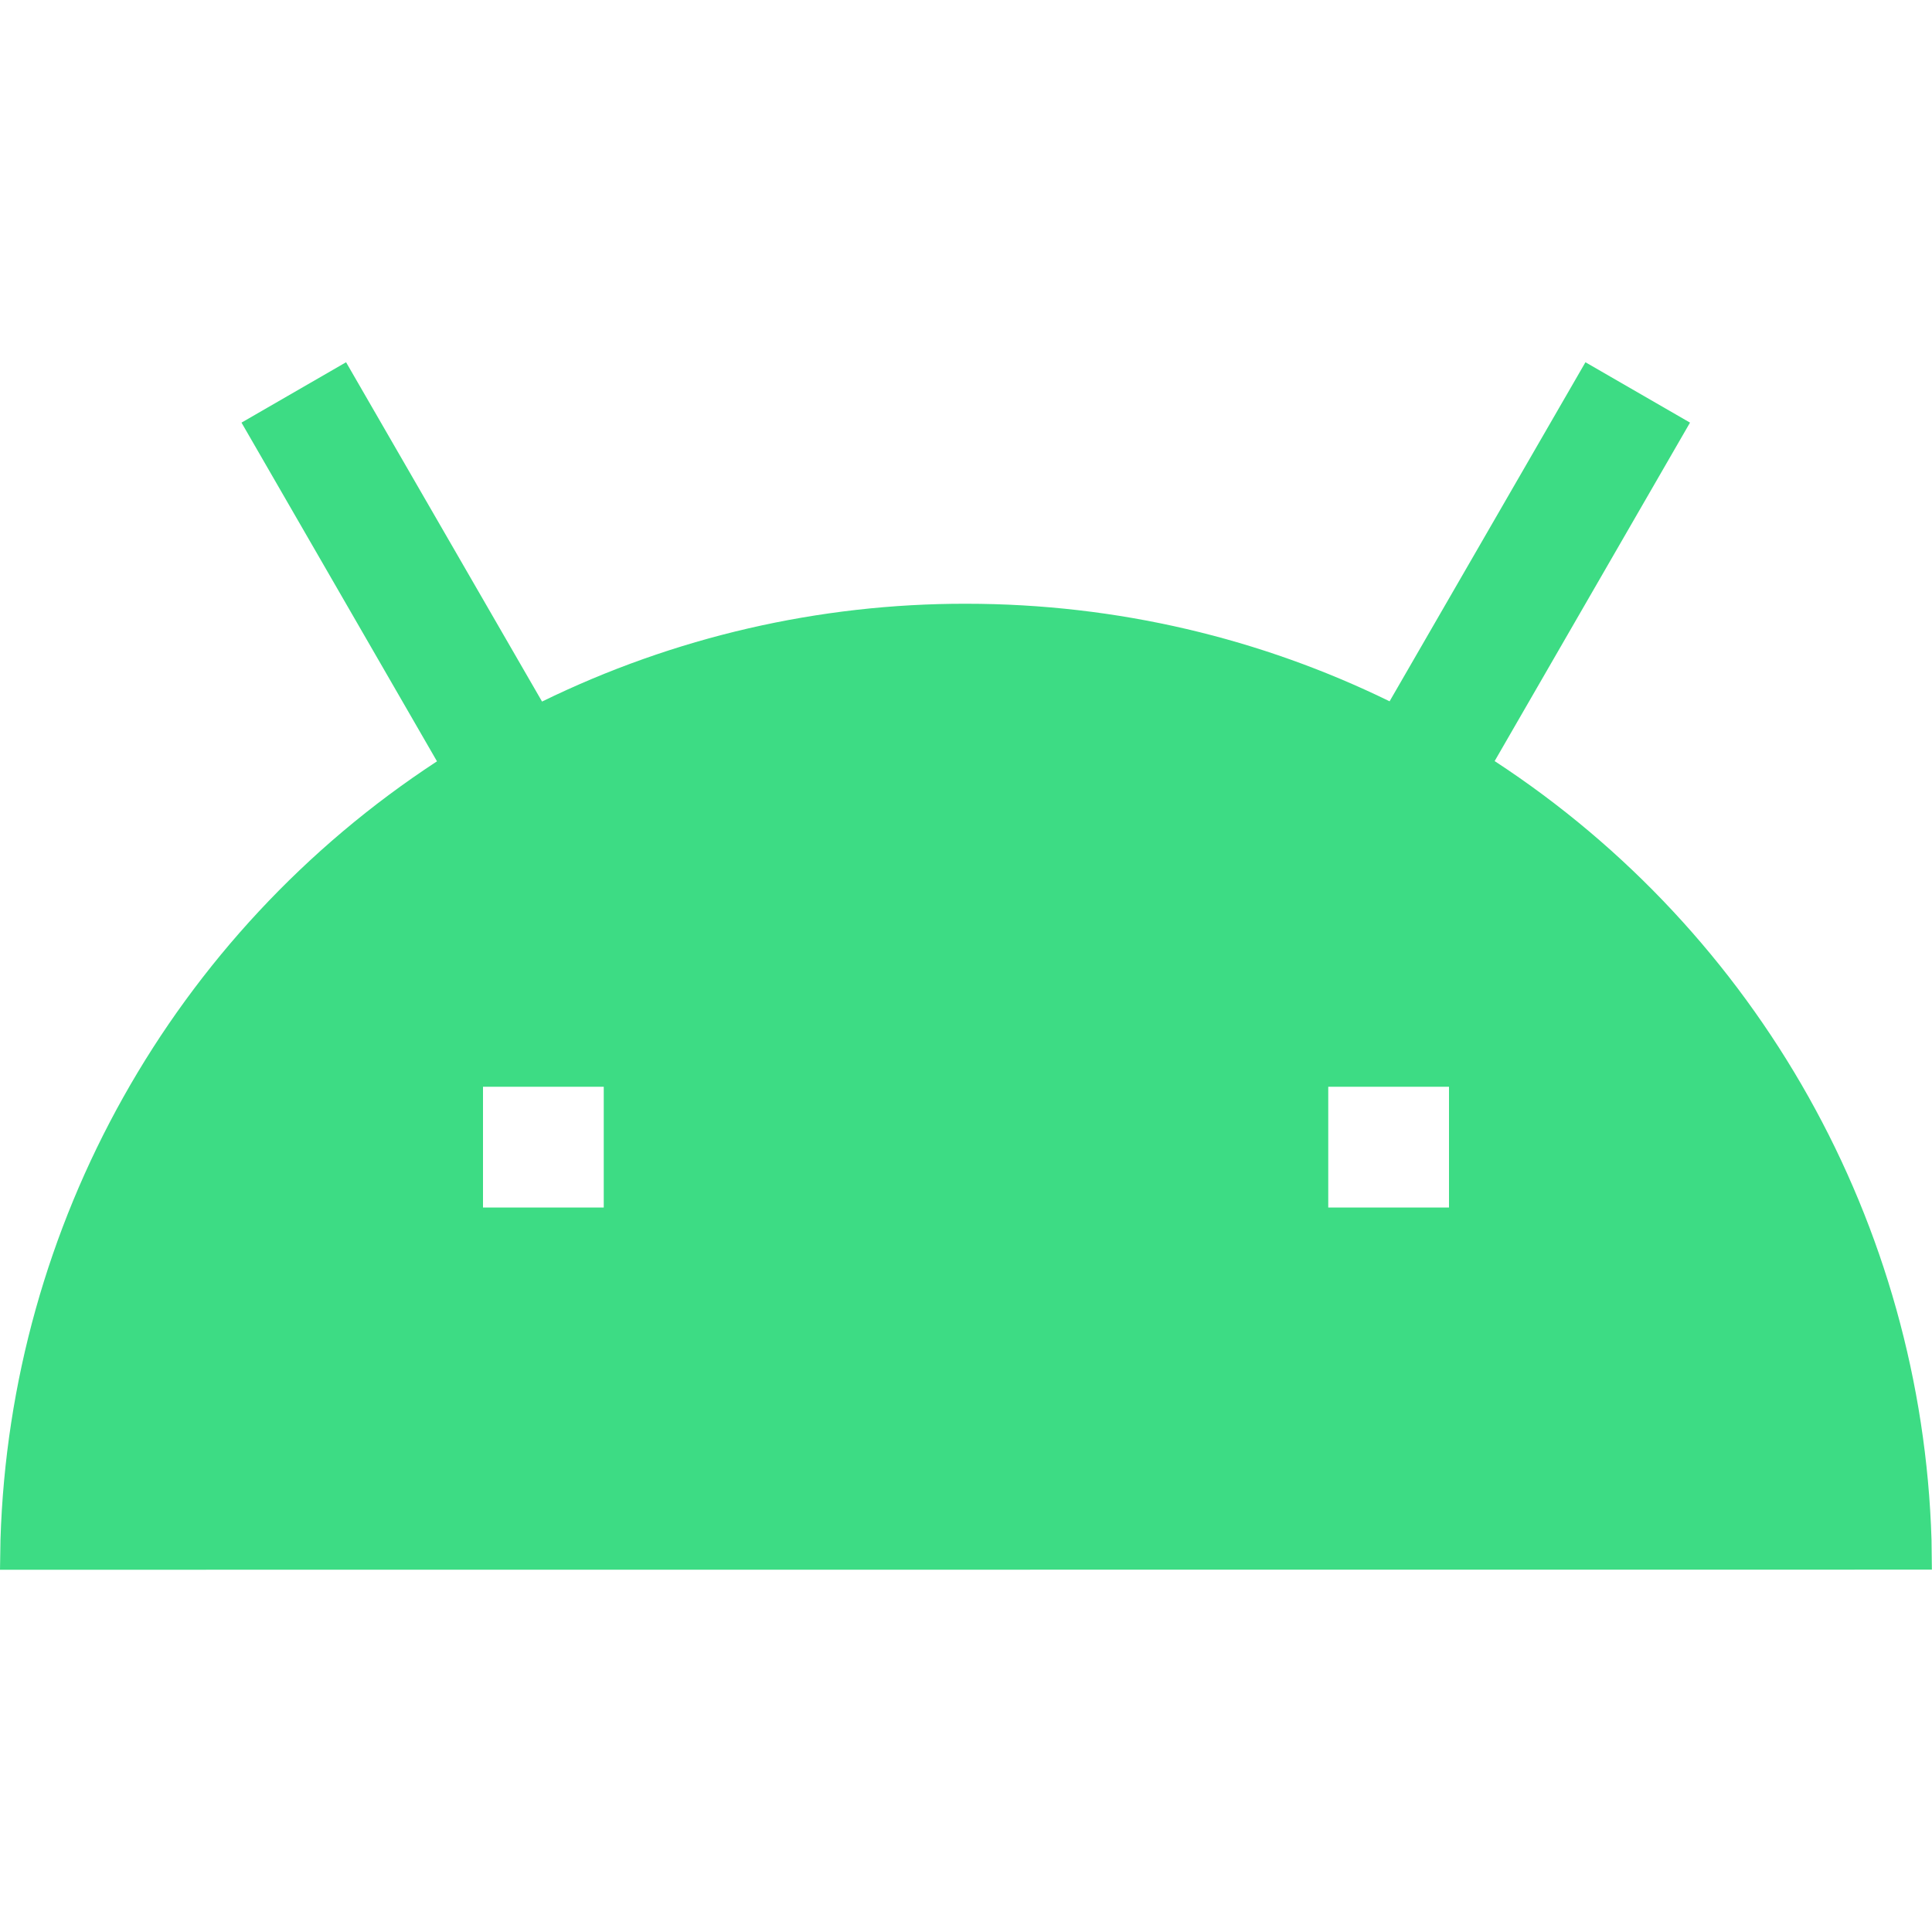
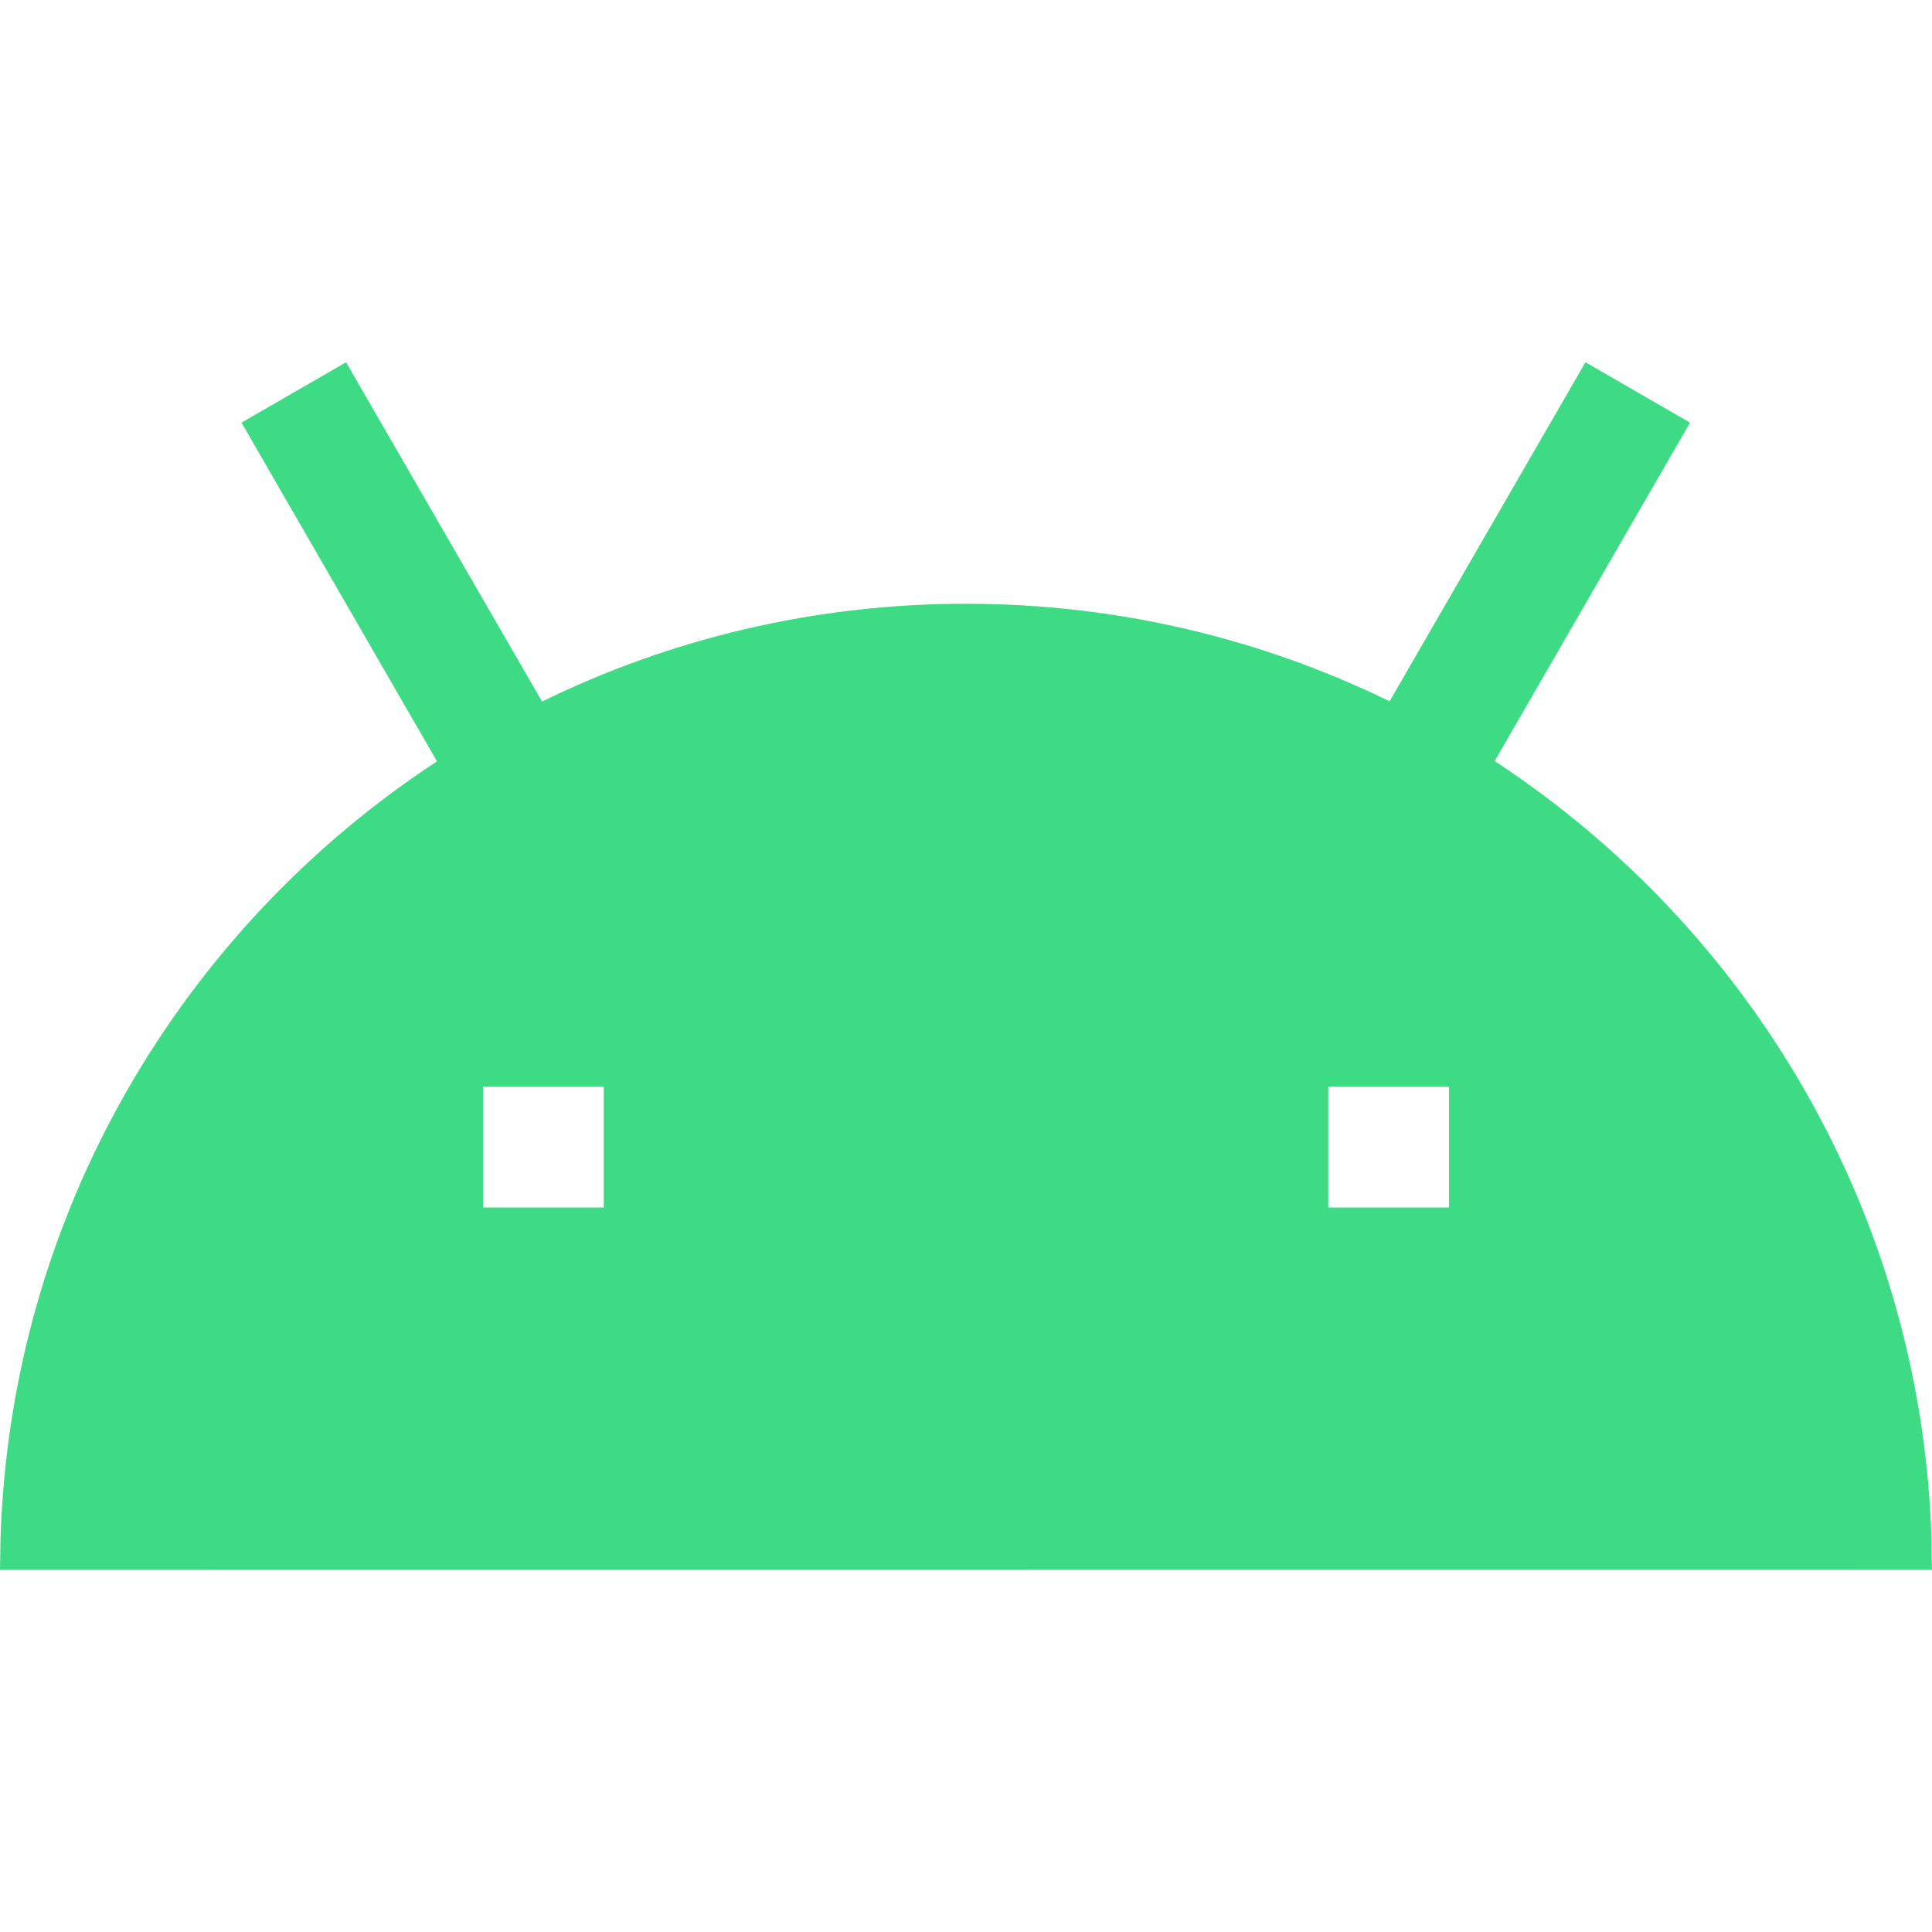
- <svg xmlns="http://www.w3.org/2000/svg" width="16" height="16">
-   <path d="M13.13 3l.866.5-1.618 2.803a7.994 7.994 0 0 1 3.618 6.448l.003.248L0 13l.004-.25a7.994 7.994 0 0 1 3.615-6.445L2 3.5l.866-.5 1.623 2.81A7.968 7.968 0 0 1 8 5c1.258 0 2.449.29 3.508.808L13.13 3zM5 9H4v1h1V9zm7 0h-1v1h1V9z" fill="#3DDC84" fill-rule="evenodd" />
+ <svg xmlns="http://www.w3.org/2000/svg" width="16px" height="16px" viewBox="0 0 16 16" version="1.1">
+   <g id="android-studio-stable-16" stroke="none" stroke-width="1" fill="none" fill-rule="evenodd">
+     <g id="android-head-16" transform="translate(0, 3)" fill="#3DDC84">
+       <path d="M13.13,-9.57012247e-14 L13.996,0.5 L12.378,3.303 C14.494,4.69 15.914,7.052 15.996,9.751 L15.999,9.999 L-1.02140518e-13,10 L0.004,9.751 C0.086,7.053 1.504,4.692 3.619,3.305 L2,0.5 L2.866,-5.50448576e-13 L4.489,2.81 C5.549,2.291 6.74,2 8,2 C9.258,2 10.449,2.291 11.508,2.808 L13.13,-9.57012247e-14 Z M5,6 L4,6 L4,7 L5,7 L5,6 Z M12,6 L11,6 L11,7 L12,7 L12,6 Z" id="Combined-Shape" />
+     </g>
+   </g>
</svg>
